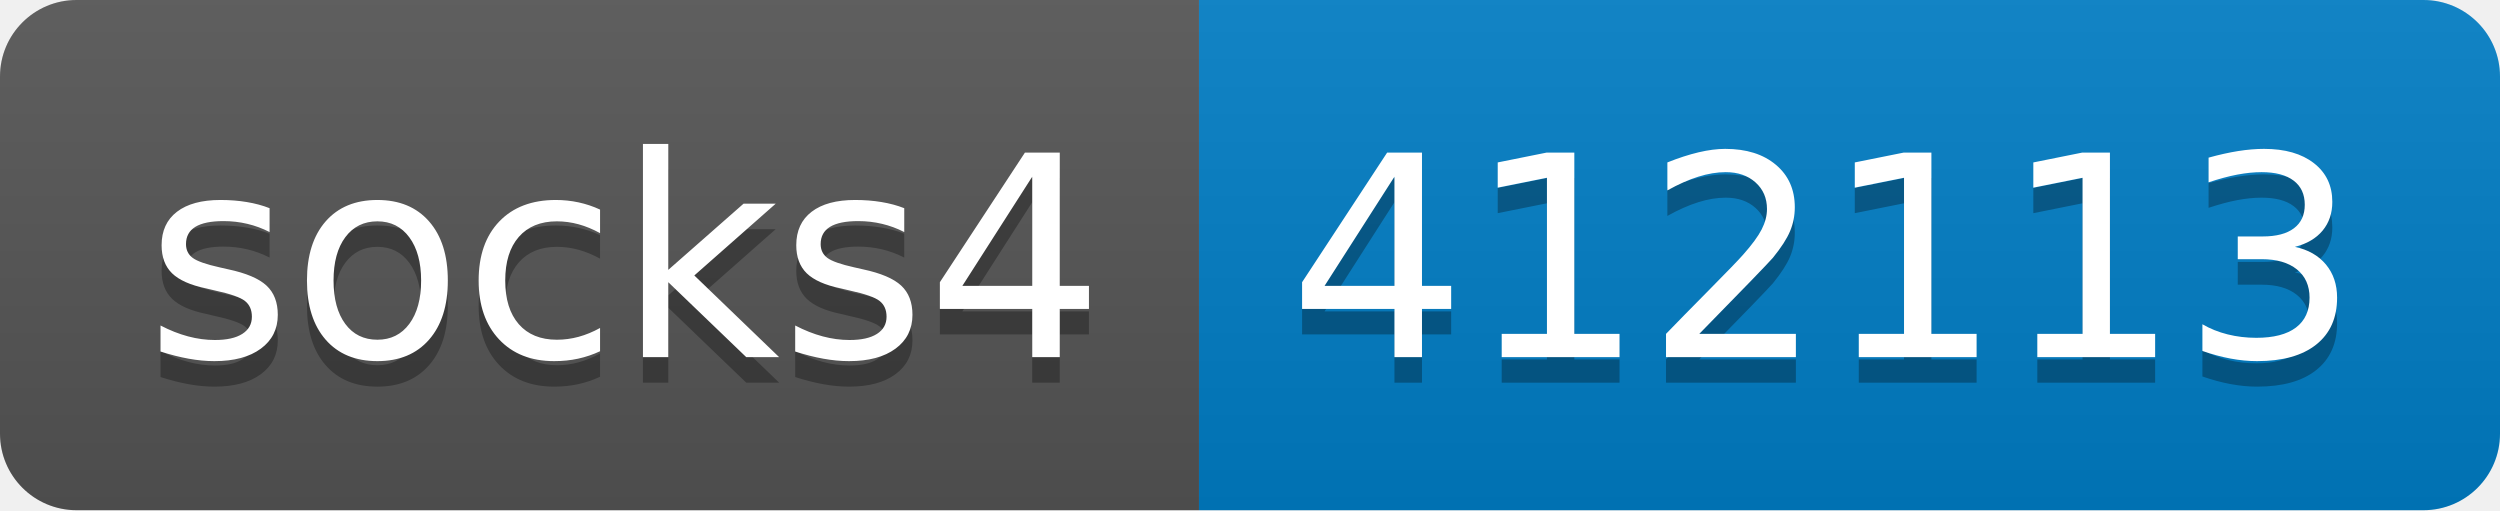
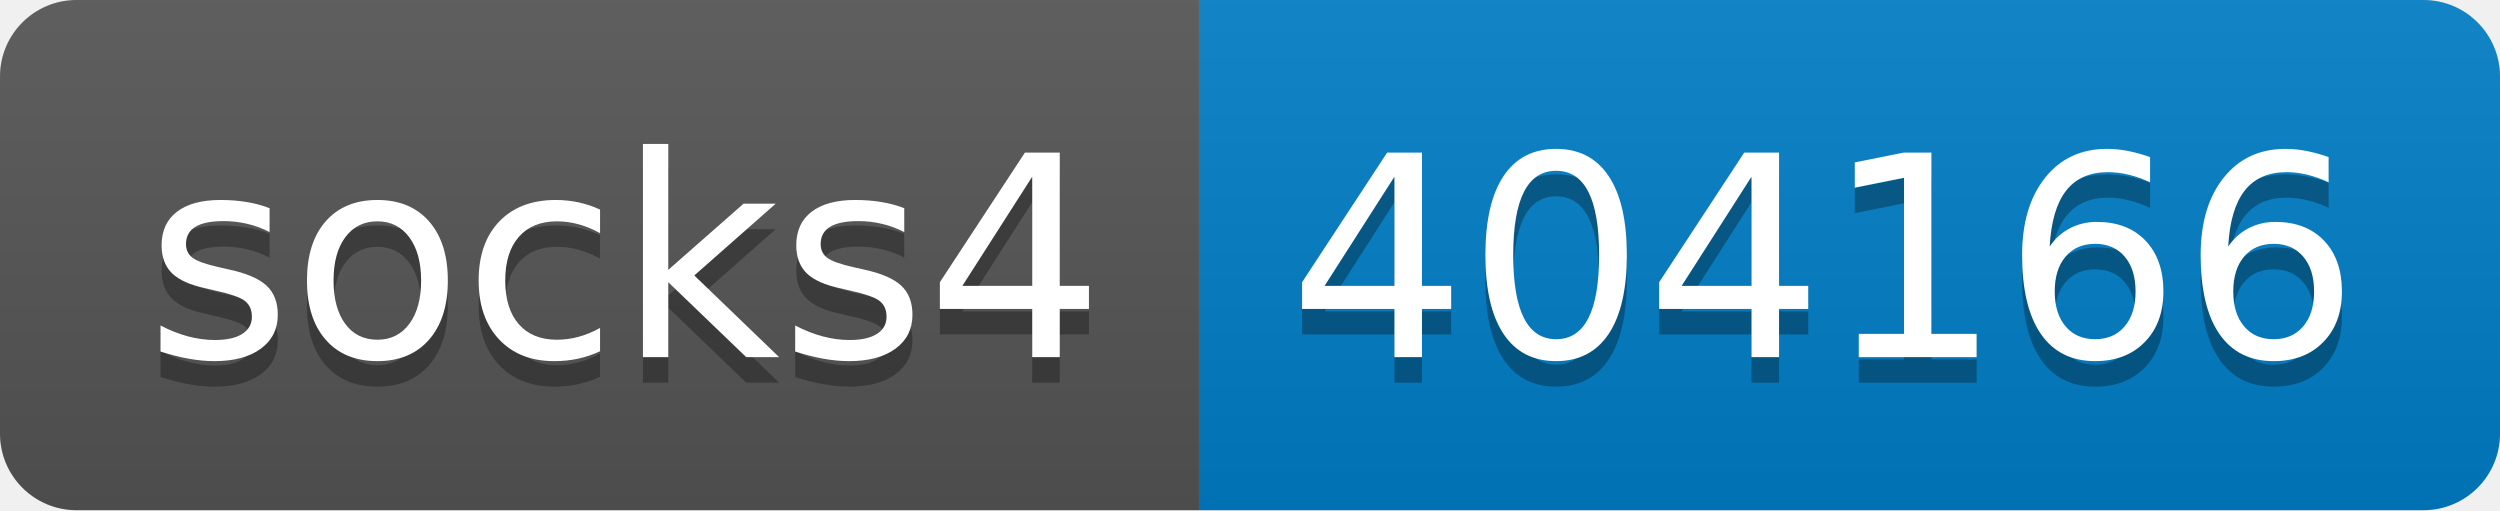
- <svg xmlns="http://www.w3.org/2000/svg" width="98" height="20" role="img" aria-label="socks4: 412113">
+ <svg xmlns="http://www.w3.org/2000/svg" width="98" height="20" role="img" aria-label="socks4: 404166">
  <linearGradient id="s" x2="0" y2="100%">
    <stop offset="0" stop-color="#bbb" stop-opacity=".1" />
    <stop offset="1" stop-opacity=".1" />
  </linearGradient>
  <clipPath id="r">
    <rect width="98" height="20" rx="3" fill="#fff" />
  </clipPath>
  <g clip-path="url(#r)">
    <rect width="47" height="20" fill="#555" />
    <rect x="47" width="51" height="20" fill="#007ec6" />
    <rect width="98" height="20" fill="url(#s)" />
  </g>
  <g fill="#fff" text-anchor="middle" font-family="Verdana,Geneva,DejaVu Sans,sans-serif" text-rendering="geometricPrecision" font-size="110">
    <text aria-hidden="true" x="245" y="150" fill="#010101" fill-opacity=".3" transform="scale(.1)" textLength="370">socks4</text>
    <text x="245" y="140" transform="scale(.1)" fill="#fff" textLength="370">socks4</text>
-     <text aria-hidden="true" x="715" y="150" fill="#010101" fill-opacity=".3" transform="scale(.1)" textLength="410">412113</text>
-     <text x="715" y="140" transform="scale(.1)" fill="#fff" textLength="410">412113</text>
+     <text aria-hidden="true" x="715" y="150" fill="#010101" fill-opacity=".3" transform="scale(.1)" textLength="410">404166</text>
+     <text x="715" y="140" transform="scale(.1)" fill="#fff" textLength="410">404166</text>
  </g>
</svg>
